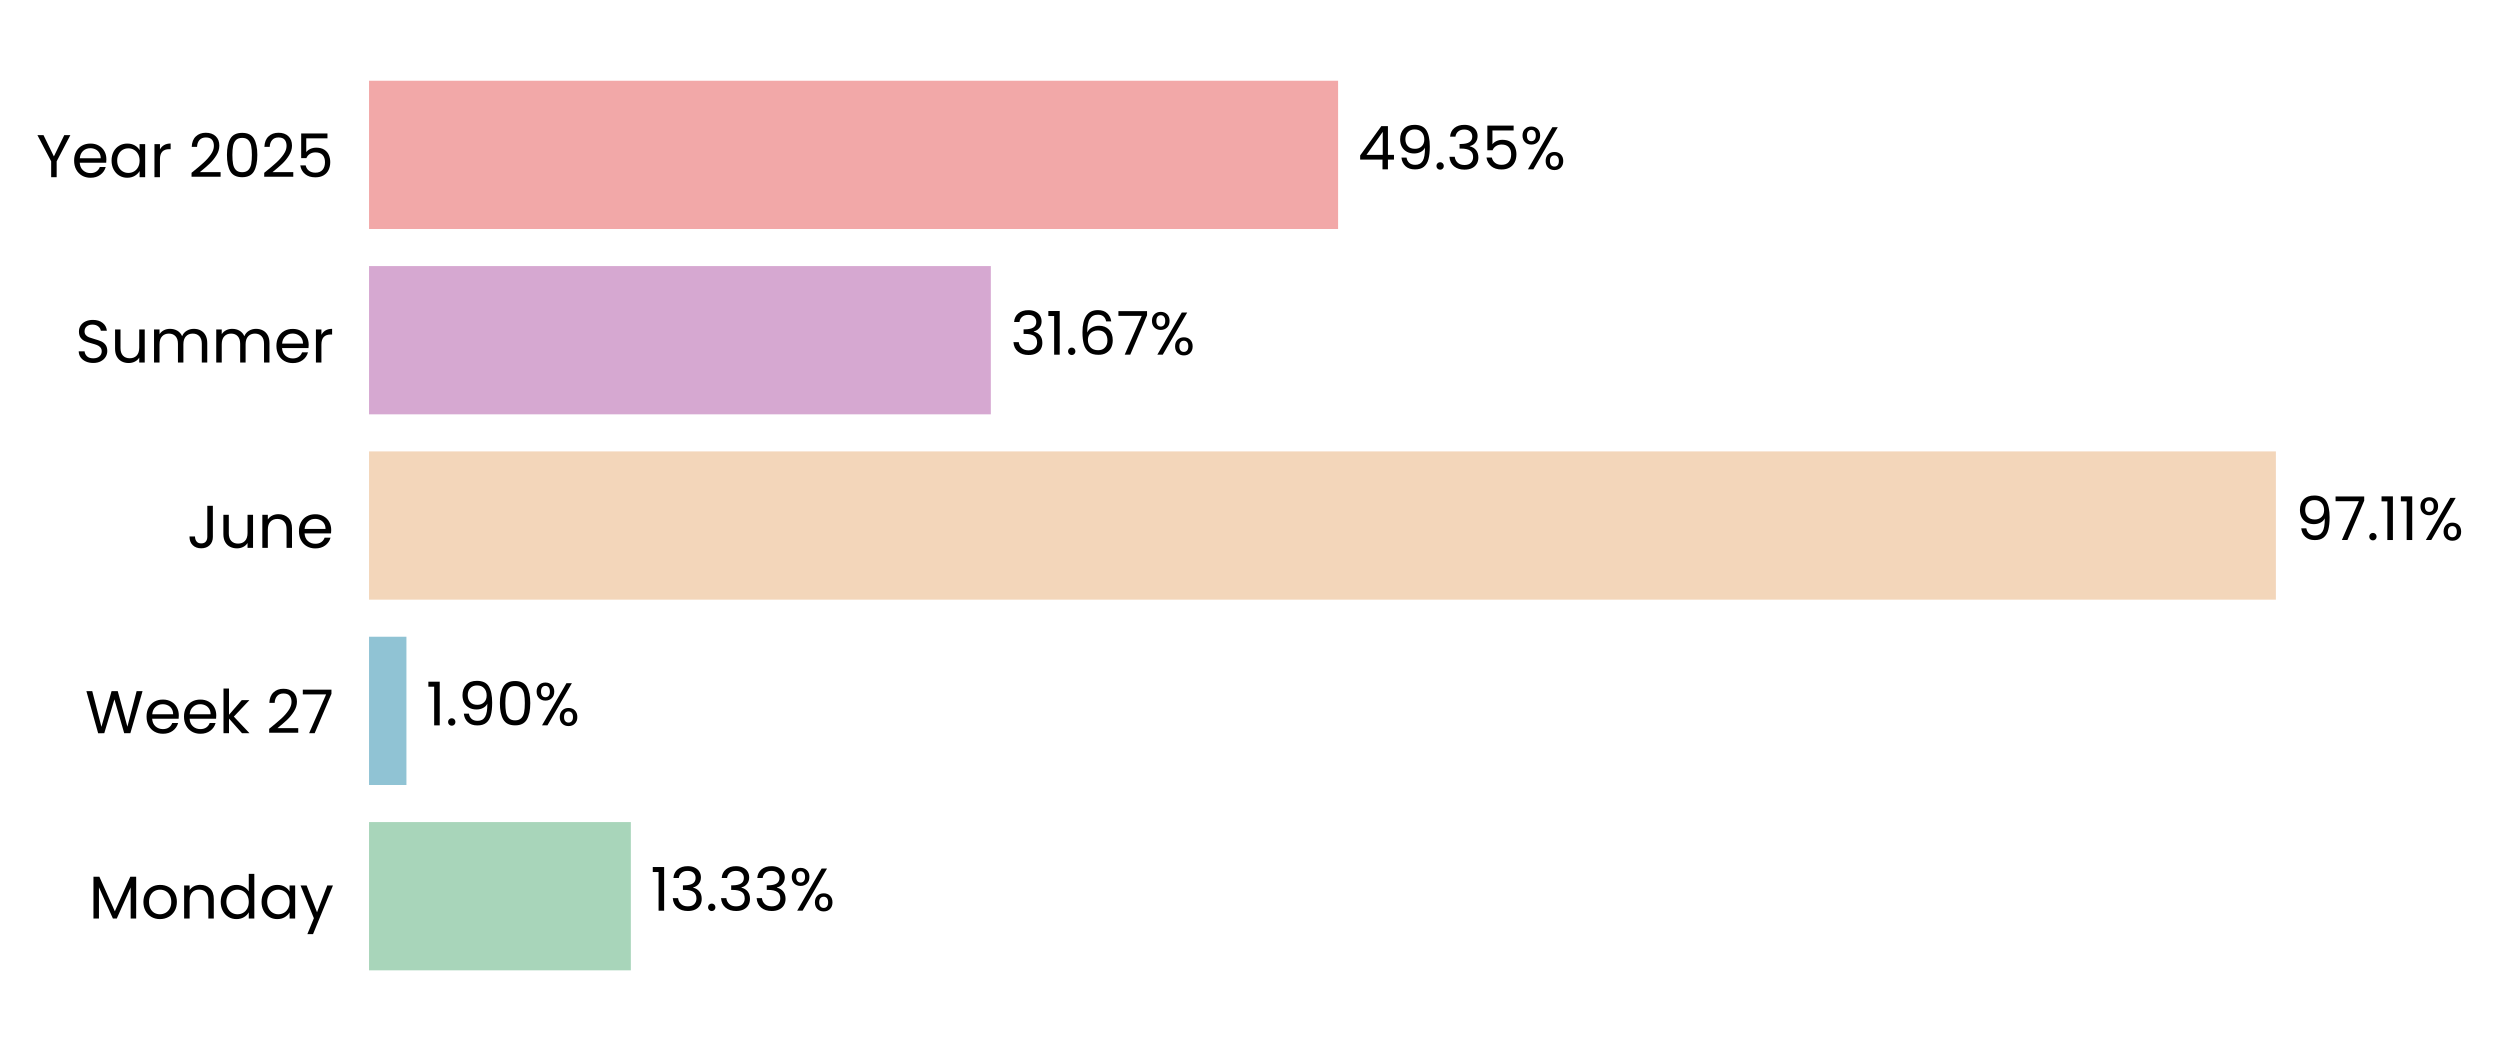
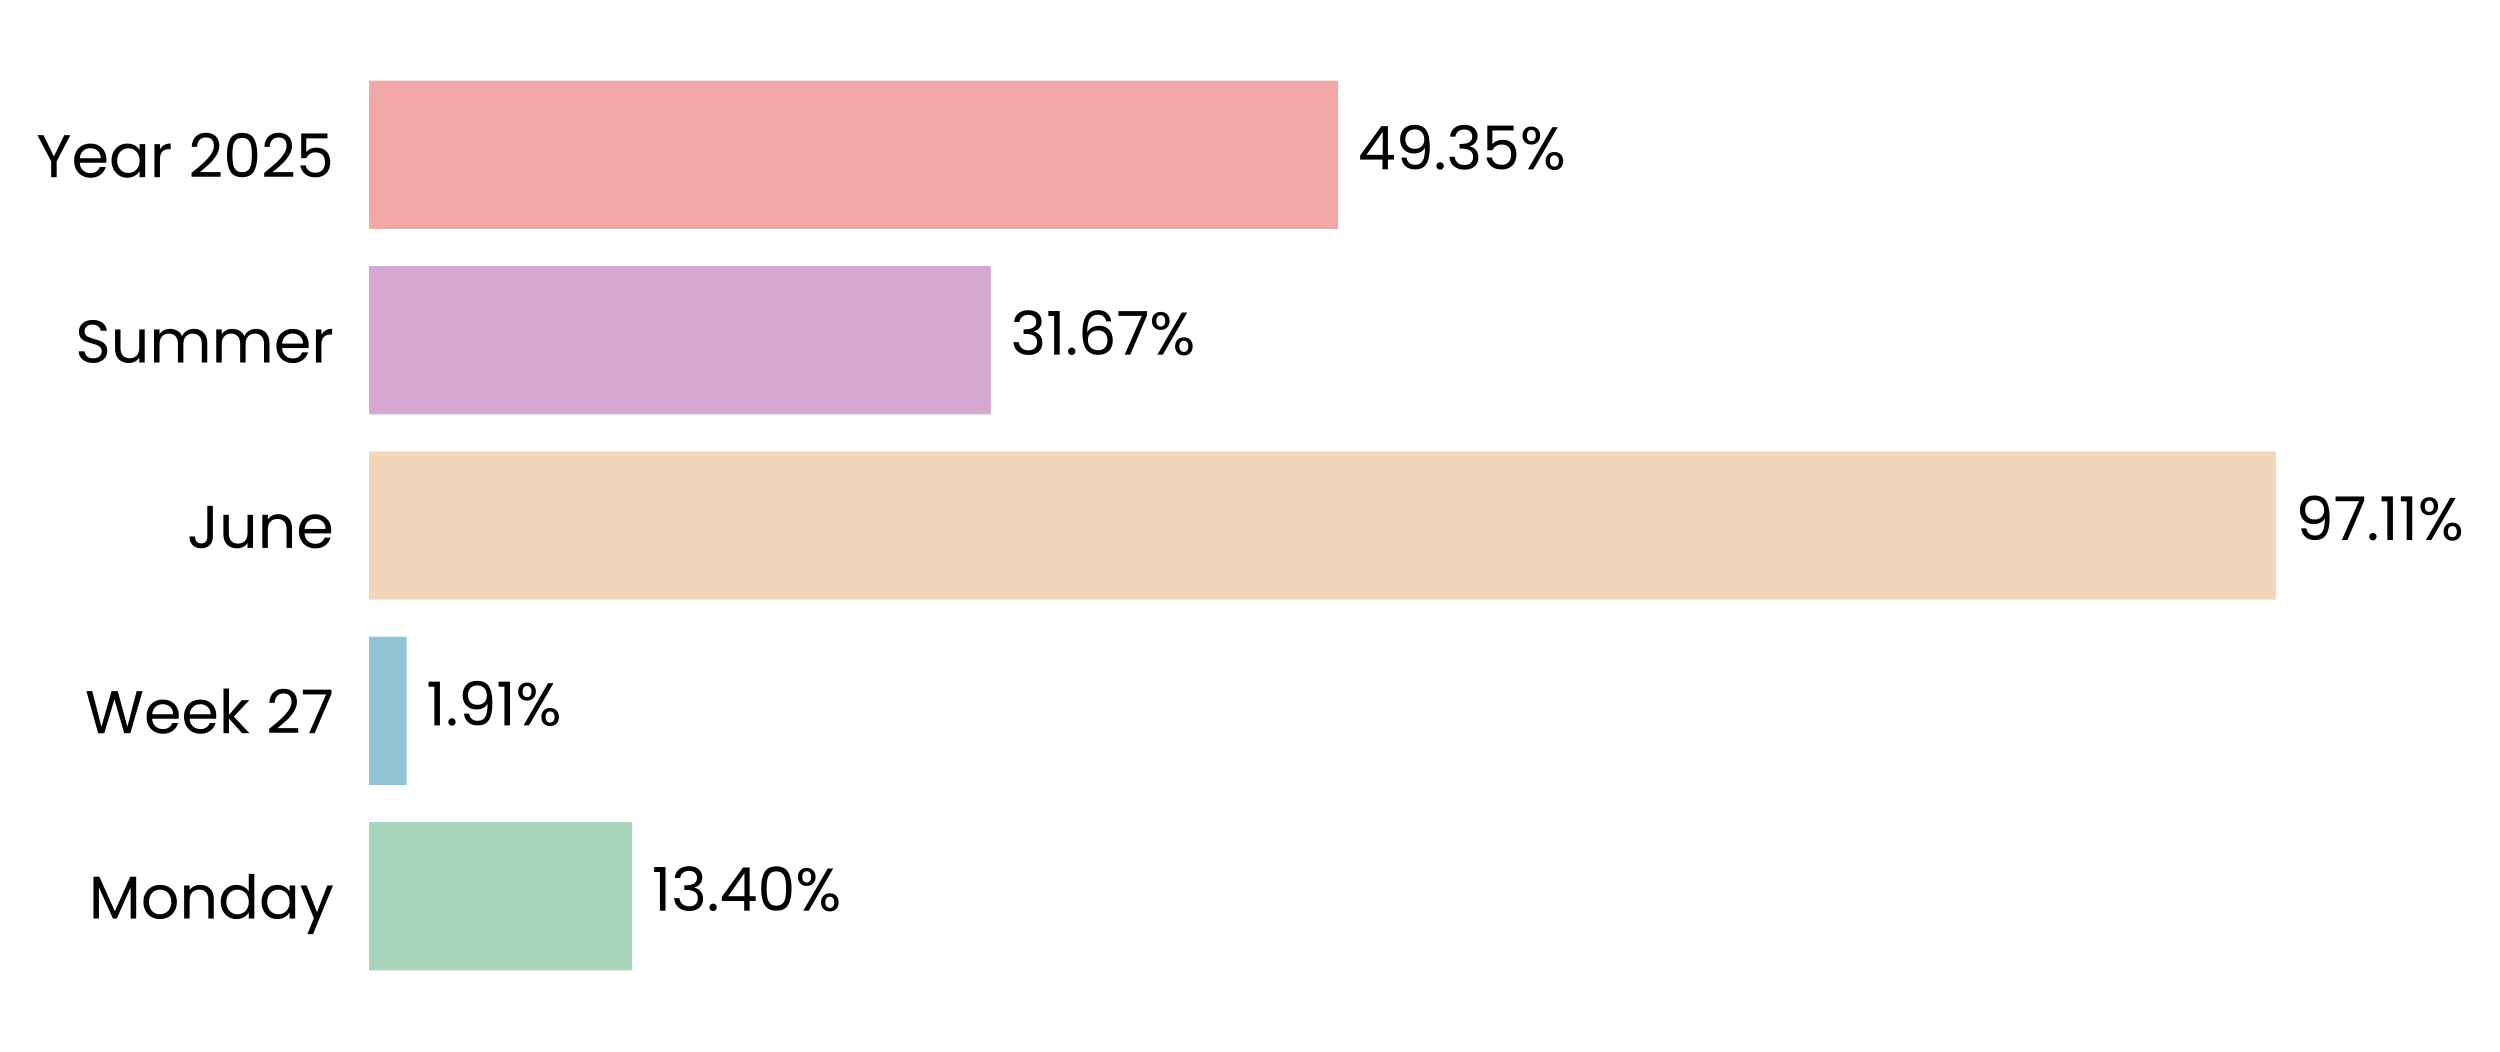
<svg xmlns="http://www.w3.org/2000/svg" xmlns:xlink="http://www.w3.org/1999/xlink" width="496.641pt" height="208.8pt" viewBox="0 0 496.641 208.8" version="1.1">
  <defs>
    <style type="text/css">*{stroke-linejoin: round; stroke-linecap: butt}</style>
  </defs>
  <g id="figure_1">
    <g id="patch_1">
      <path d="M 0 208.8  L 496.641 208.8  L 496.641 0  L 0 0  L 0 208.8  z " style="fill: none" />
    </g>
    <g id="axes_1">
      <g id="patch_2">
-         <path d="M 73.311 201.6  L 463.389 201.6  L 463.389 7.2  L 73.311 7.2  L 73.311 201.6  z " style="fill: none" />
+         <path d="M 73.311 201.6  L 463.38 201.6  L 463.38 7.2  L 73.311 7.2  L 73.311 201.6  z " style="fill: none" />
      </g>
      <g id="patch_3">
-         <path d="M 73.311 192.764  L 125.322 192.764  L 125.322 163.309  L 73.311 163.309  z " clip-path="url(#p8a735cef05)" style="fill: #a8d5ba" />
+         <path d="M 73.311 192.764  L 125.591 192.764  L 125.591 163.309  L 73.311 163.309  z " clip-path="url(#p684f5a9016)" style="fill: #a8d5ba" />
      </g>
      <g id="patch_4">
-         <path d="M 73.311 155.945  L 80.741 155.945  L 80.741 126.491  L 73.311 126.491  z " clip-path="url(#p8a735cef05)" style="fill: #90c3d4" />
+         <path d="M 73.311 155.945  L 80.78 155.945  L 80.78 126.491  L 73.311 126.491  z " clip-path="url(#p684f5a9016)" style="fill: #90c3d4" />
      </g>
      <g id="patch_5">
-         <path d="M 73.311 119.127  L 452.12 119.127  L 452.12 89.673  L 73.311 89.673  z " clip-path="url(#p8a735cef05)" style="fill: #f3d6ba" />
+         <path d="M 73.311 119.127  L 452.121 119.127  L 452.121 89.673  L 73.311 89.673  z " clip-path="url(#p684f5a9016)" style="fill: #f3d6ba" />
      </g>
      <g id="patch_6">
-         <path d="M 73.311 82.309  L 196.836 82.309  L 196.836 52.855  L 73.311 52.855  z " clip-path="url(#p8a735cef05)" style="fill: #d6a8d1" />
+         <path d="M 73.311 82.309  L 196.836 82.309  L 196.836 52.855  L 73.311 52.855  z " clip-path="url(#p684f5a9016)" style="fill: #d6a8d1" />
      </g>
      <g id="patch_7">
-         <path d="M 73.311 45.491  L 265.821 45.491  L 265.821 16.036  L 73.311 16.036  z " clip-path="url(#p8a735cef05)" style="fill: #f2a8a8" />
+         <path d="M 73.311 45.491  L 265.817 45.491  L 265.817 16.036  L 73.311 16.036  z " clip-path="url(#p684f5a9016)" style="fill: #f2a8a8" />
      </g>
      <g id="matplotlib.axis_1">
        <g id="ytick_1">
          <g id="text_1">
            <g transform="translate(17.64187 182.4764) scale(0.12 -0.12)">
              <defs>
                <path id="Poppins-Regular-4d" d="M 5018 4429  L 5018 0  L 4435 0  L 4435 3302  L 2963 0  L 2554 0  L 1075 3309  L 1075 0  L 493 0  L 493 4429  L 1120 4429  L 2758 768  L 4397 4429  L 5018 4429  z " transform="scale(0.015625)" />
                <path id="Poppins-Regular-6f" d="M 2022 -58  Q 1530 -58 1130 166  Q 730 390 502 803  Q 275 1216 275 1760  Q 275 2298 508 2710  Q 742 3123 1145 3344  Q 1549 3565 2048 3565  Q 2547 3565 2950 3344  Q 3354 3123 3587 2713  Q 3821 2304 3821 1760  Q 3821 1216 3581 803  Q 3341 390 2931 166  Q 2522 -58 2022 -58  z M 2022 454  Q 2336 454 2611 601  Q 2886 749 3056 1043  Q 3226 1338 3226 1760  Q 3226 2182 3059 2476  Q 2893 2771 2624 2915  Q 2355 3059 2042 3059  Q 1722 3059 1456 2915  Q 1190 2771 1030 2476  Q 870 2182 870 1760  Q 870 1331 1027 1036  Q 1184 742 1446 598  Q 1709 454 2022 454  z " transform="scale(0.015625)" />
                <path id="Poppins-Regular-6e" d="M 2202 3571  Q 2842 3571 3238 3184  Q 3635 2797 3635 2067  L 3635 0  L 3059 0  L 3059 1984  Q 3059 2509 2796 2787  Q 2534 3066 2080 3066  Q 1619 3066 1347 2778  Q 1075 2490 1075 1939  L 1075 0  L 493 0  L 493 3507  L 1075 3507  L 1075 3008  Q 1248 3277 1545 3424  Q 1843 3571 2202 3571  z " transform="scale(0.015625)" />
                <path id="Poppins-Regular-64" d="M 275 1766  Q 275 2304 492 2710  Q 710 3117 1091 3341  Q 1472 3565 1946 3565  Q 2355 3565 2707 3376  Q 3059 3187 3245 2880  L 3245 4736  L 3834 4736  L 3834 0  L 3245 0  L 3245 659  Q 3072 346 2733 144  Q 2394 -58 1939 -58  Q 1472 -58 1091 172  Q 710 403 492 819  Q 275 1235 275 1766  z M 3245 1760  Q 3245 2157 3085 2451  Q 2925 2746 2653 2902  Q 2381 3059 2054 3059  Q 1728 3059 1459 2905  Q 1190 2752 1030 2457  Q 870 2163 870 1766  Q 870 1363 1030 1065  Q 1190 768 1459 611  Q 1728 454 2054 454  Q 2381 454 2653 611  Q 2925 768 3085 1065  Q 3245 1363 3245 1760  z " transform="scale(0.015625)" />
                <path id="Poppins-Regular-61" d="M 275 1766  Q 275 2304 492 2710  Q 710 3117 1091 3341  Q 1472 3565 1939 3565  Q 2400 3565 2739 3366  Q 3078 3168 3245 2867  L 3245 3507  L 3834 3507  L 3834 0  L 3245 0  L 3245 653  Q 3072 346 2729 144  Q 2387 -58 1933 -58  Q 1466 -58 1088 172  Q 710 403 492 819  Q 275 1235 275 1766  z M 3245 1760  Q 3245 2157 3085 2451  Q 2925 2746 2653 2902  Q 2381 3059 2054 3059  Q 1728 3059 1459 2905  Q 1190 2752 1030 2457  Q 870 2163 870 1766  Q 870 1363 1030 1065  Q 1190 768 1459 611  Q 1728 454 2054 454  Q 2381 454 2653 611  Q 2925 768 3085 1065  Q 3245 1363 3245 1760  z " transform="scale(0.015625)" />
                <path id="Poppins-Regular-79" d="M 3514 3507  L 1402 -1651  L 800 -1651  L 1491 38  L 77 3507  L 723 3507  L 1824 666  L 2912 3507  L 3514 3507  z " transform="scale(0.015625)" />
              </defs>
              <use xlink:href="#Poppins-Regular-4d" />
              <use xlink:href="#Poppins-Regular-6f" transform="translate(86.09999 0)" />
              <use xlink:href="#Poppins-Regular-6e" transform="translate(150.1 0)" />
              <use xlink:href="#Poppins-Regular-64" transform="translate(214.1 0)" />
              <use xlink:href="#Poppins-Regular-61" transform="translate(281.7 0)" />
              <use xlink:href="#Poppins-Regular-79" transform="translate(349.2999 0)" />
            </g>
          </g>
        </g>
        <g id="ytick_2">
          <g id="text_2">
            <g transform="translate(16.88437 145.6582) scale(0.12 -0.12)">
              <defs>
                <path id="Poppins-Regular-57" d="M 6099 4461  L 4806 0  L 4154 0  L 3117 3590  L 2042 0  L 1395 -6  L 147 4461  L 768 4461  L 1741 678  L 2816 4461  L 3469 4461  L 4493 691  L 5472 4461  L 6099 4461  z " transform="scale(0.015625)" />
                <path id="Poppins-Regular-65" d="M 3693 1888  Q 3693 1722 3674 1536  L 870 1536  Q 902 1018 1225 726  Q 1549 435 2010 435  Q 2387 435 2640 611  Q 2893 787 2995 1082  L 3622 1082  Q 3482 576 3059 259  Q 2637 -58 2010 -58  Q 1510 -58 1116 166  Q 723 390 499 803  Q 275 1216 275 1760  Q 275 2304 492 2713  Q 710 3123 1104 3344  Q 1498 3565 2010 3565  Q 2509 3565 2893 3347  Q 3277 3130 3485 2749  Q 3693 2368 3693 1888  z M 3091 2010  Q 3091 2342 2944 2582  Q 2797 2822 2544 2947  Q 2291 3072 1984 3072  Q 1542 3072 1232 2790  Q 922 2509 877 2010  L 3091 2010  z " transform="scale(0.015625)" />
                <path id="Poppins-Regular-6b" d="M 2451 0  L 1075 1549  L 1075 0  L 493 0  L 493 4736  L 1075 4736  L 1075 1952  L 2426 3507  L 3238 3507  L 1587 1760  L 3245 0  L 2451 0  z " transform="scale(0.015625)" />
                <path id="Poppins-Regular-20" transform="scale(0.015625)" />
                <path id="Poppins-Regular-32" d="M 326 467  Q 1139 1120 1600 1539  Q 2061 1958 2377 2416  Q 2694 2874 2694 3315  Q 2694 3731 2492 3971  Q 2291 4211 1843 4211  Q 1408 4211 1168 3939  Q 928 3667 909 3213  L 346 3213  Q 371 3930 780 4320  Q 1190 4710 1837 4710  Q 2496 4710 2883 4345  Q 3270 3981 3270 3341  Q 3270 2810 2953 2307  Q 2637 1805 2233 1424  Q 1830 1043 1203 538  L 3405 538  L 3405 51  L 326 51  L 326 467  z " transform="scale(0.015625)" />
                <path id="Poppins-Regular-37" d="M 3245 4173  L 1466 0  L 877 0  L 2682 4115  L 211 4115  L 211 4614  L 3245 4614  L 3245 4173  z " transform="scale(0.015625)" />
              </defs>
              <use xlink:href="#Poppins-Regular-57" />
              <use xlink:href="#Poppins-Regular-65" transform="translate(97.59999 0)" />
              <use xlink:href="#Poppins-Regular-65" transform="translate(159.6 0)" />
              <use xlink:href="#Poppins-Regular-6b" transform="translate(221.6 0)" />
              <use xlink:href="#Poppins-Regular-20" transform="translate(273.0999 0)" />
              <use xlink:href="#Poppins-Regular-32" transform="translate(299.7999 0)" />
              <use xlink:href="#Poppins-Regular-37" transform="translate(357.2999 0)" />
            </g>
          </g>
        </g>
        <g id="ytick_3">
          <g id="text_3">
            <g transform="translate(37.15125 108.84) scale(0.12 -0.12)">
              <defs>
                <path id="Poppins-Regular-4a" d="M 2739 4461  L 2739 1165  Q 2739 614 2400 284  Q 2061 -45 1504 -45  Q 941 -45 601 291  Q 262 627 262 1210  L 845 1210  Q 851 883 1014 678  Q 1178 474 1504 474  Q 1830 474 1990 669  Q 2150 864 2150 1165  L 2150 4461  L 2739 4461  z " transform="scale(0.015625)" />
                <path id="Poppins-Regular-75" d="M 3603 3507  L 3603 0  L 3021 0  L 3021 518  Q 2854 250 2556 99  Q 2259 -51 1901 -51  Q 1491 -51 1164 118  Q 838 288 649 627  Q 461 966 461 1453  L 461 3507  L 1037 3507  L 1037 1530  Q 1037 1011 1299 732  Q 1562 454 2016 454  Q 2483 454 2752 742  Q 3021 1030 3021 1581  L 3021 3507  L 3603 3507  z " transform="scale(0.015625)" />
              </defs>
              <use xlink:href="#Poppins-Regular-4a" />
              <use xlink:href="#Poppins-Regular-75" transform="translate(52.99999 0)" />
              <use xlink:href="#Poppins-Regular-6e" transform="translate(117 0)" />
              <use xlink:href="#Poppins-Regular-65" transform="translate(181 0)" />
            </g>
          </g>
        </g>
        <g id="ytick_4">
          <g id="text_4">
            <g transform="translate(14.95125 72.02182) scale(0.12 -0.12)">
              <defs>
                <path id="Poppins-Regular-53" d="M 1907 -45  Q 1466 -45 1117 112  Q 768 269 569 547  Q 371 826 365 1190  L 986 1190  Q 1018 877 1245 662  Q 1472 448 1907 448  Q 2323 448 2563 656  Q 2803 864 2803 1190  Q 2803 1446 2662 1606  Q 2522 1766 2310 1849  Q 2099 1933 1741 2029  Q 1299 2144 1033 2259  Q 768 2374 579 2620  Q 390 2867 390 3283  Q 390 3648 576 3929  Q 762 4211 1098 4364  Q 1434 4518 1869 4518  Q 2496 4518 2896 4204  Q 3296 3891 3347 3373  L 2707 3373  Q 2675 3629 2438 3824  Q 2202 4019 1811 4019  Q 1446 4019 1216 3830  Q 986 3642 986 3302  Q 986 3059 1123 2905  Q 1261 2752 1462 2672  Q 1664 2592 2029 2490  Q 2470 2368 2739 2249  Q 3008 2131 3200 1884  Q 3392 1638 3392 1216  Q 3392 890 3219 602  Q 3046 314 2707 134  Q 2368 -45 1907 -45  z " transform="scale(0.015625)" />
                <path id="Poppins-Regular-6d" d="M 4710 3571  Q 5120 3571 5440 3401  Q 5760 3232 5945 2893  Q 6131 2554 6131 2067  L 6131 0  L 5555 0  L 5555 1984  Q 5555 2509 5296 2787  Q 5037 3066 4595 3066  Q 4141 3066 3872 2774  Q 3603 2483 3603 1933  L 3603 0  L 3027 0  L 3027 1984  Q 3027 2509 2768 2787  Q 2509 3066 2067 3066  Q 1613 3066 1344 2774  Q 1075 2483 1075 1933  L 1075 0  L 493 0  L 493 3507  L 1075 3507  L 1075 3002  Q 1248 3277 1539 3424  Q 1830 3571 2182 3571  Q 2624 3571 2963 3372  Q 3302 3174 3469 2790  Q 3616 3162 3955 3366  Q 4294 3571 4710 3571  z " transform="scale(0.015625)" />
                <path id="Poppins-Regular-72" d="M 1075 2938  Q 1229 3238 1513 3404  Q 1798 3571 2208 3571  L 2208 2970  L 2054 2970  Q 1075 2970 1075 1907  L 1075 0  L 493 0  L 493 3507  L 1075 3507  L 1075 2938  z " transform="scale(0.015625)" />
              </defs>
              <use xlink:href="#Poppins-Regular-53" />
              <use xlink:href="#Poppins-Regular-75" transform="translate(58.7 0)" />
              <use xlink:href="#Poppins-Regular-6d" transform="translate(122.7 0)" />
              <use xlink:href="#Poppins-Regular-6d" transform="translate(225.7 0)" />
              <use xlink:href="#Poppins-Regular-65" transform="translate(328.7 0)" />
              <use xlink:href="#Poppins-Regular-72" transform="translate(390.6999 0)" />
            </g>
          </g>
        </g>
        <g id="ytick_5">
          <g id="text_5">
            <g transform="translate(7.2 35.20364) scale(0.12 -0.12)">
              <defs>
                <path id="Poppins-Regular-59" d="M 3616 4461  L 2163 1683  L 2163 0  L 1581 0  L 1581 1683  L 122 4461  L 768 4461  L 1869 2202  L 2970 4461  L 3616 4461  z " transform="scale(0.015625)" />
                <path id="Poppins-Regular-30" d="M 397 2362  Q 397 3462 755 4080  Q 1114 4698 2010 4698  Q 2899 4698 3257 4080  Q 3616 3462 3616 2362  Q 3616 1242 3257 621  Q 2899 0 2010 0  Q 1114 0 755 621  Q 397 1242 397 2362  z M 3040 2362  Q 3040 2918 2966 3305  Q 2893 3693 2665 3929  Q 2438 4166 2010 4166  Q 1574 4166 1347 3929  Q 1120 3693 1046 3305  Q 973 2918 973 2362  Q 973 1786 1046 1395  Q 1120 1005 1347 768  Q 1574 531 2010 531  Q 2438 531 2665 768  Q 2893 1005 2966 1395  Q 3040 1786 3040 2362  z " transform="scale(0.015625)" />
                <path id="Poppins-Regular-35" d="M 3347 4122  L 1101 4122  L 1101 2662  Q 1248 2867 1536 2998  Q 1824 3130 2157 3130  Q 2688 3130 3021 2909  Q 3354 2688 3498 2339  Q 3642 1990 3642 1600  Q 3642 1139 3469 774  Q 3296 410 2941 198  Q 2586 -13 2061 -13  Q 1389 -13 973 332  Q 557 678 467 1254  L 1037 1254  Q 1120 890 1389 685  Q 1658 480 2067 480  Q 2573 480 2829 784  Q 3085 1088 3085 1587  Q 3085 2086 2829 2358  Q 2573 2630 2074 2630  Q 1734 2630 1481 2467  Q 1229 2304 1114 2022  L 563 2022  L 563 4634  L 3347 4634  L 3347 4122  z " transform="scale(0.015625)" />
              </defs>
              <use xlink:href="#Poppins-Regular-59" />
              <use xlink:href="#Poppins-Regular-65" transform="translate(58.39999 0)" />
              <use xlink:href="#Poppins-Regular-61" transform="translate(120.4 0)" />
              <use xlink:href="#Poppins-Regular-72" transform="translate(188 0)" />
              <use xlink:href="#Poppins-Regular-20" transform="translate(225.3 0)" />
              <use xlink:href="#Poppins-Regular-32" transform="translate(252 0)" />
              <use xlink:href="#Poppins-Regular-30" transform="translate(309.4999 0)" />
              <use xlink:href="#Poppins-Regular-32" transform="translate(372.2999 0)" />
              <use xlink:href="#Poppins-Regular-35" transform="translate(429.7999 0)" />
            </g>
          </g>
        </g>
      </g>
      <g id="text_6">
-         <g transform="translate(129.2224 180.9164) scale(0.12 -0.12)">
+         <g transform="translate(129.492 180.9164) scale(0.12 -0.12)">
          <defs>
            <path id="Poppins-Regular-31" d="M 243 4096  L 243 4627  L 1446 4627  L 1446 0  L 858 0  L 858 4096  L 243 4096  z " transform="scale(0.015625)" />
            <path id="Poppins-Regular-33" d="M 384 3462  Q 429 4051 838 4384  Q 1248 4717 1901 4717  Q 2336 4717 2653 4560  Q 2970 4403 3133 4134  Q 3296 3866 3296 3526  Q 3296 3130 3069 2842  Q 2842 2554 2477 2470  L 2477 2438  Q 2893 2336 3136 2035  Q 3379 1734 3379 1248  Q 3379 883 3212 592  Q 3046 301 2713 134  Q 2381 -32 1914 -32  Q 1235 -32 800 323  Q 365 678 314 1331  L 877 1331  Q 922 947 1190 704  Q 1459 461 1907 461  Q 2355 461 2588 694  Q 2822 928 2822 1299  Q 2822 1779 2502 1990  Q 2182 2202 1536 2202  L 1389 2202  L 1389 2688  L 1542 2688  Q 2131 2694 2432 2883  Q 2733 3072 2733 3469  Q 2733 3808 2512 4013  Q 2291 4218 1882 4218  Q 1485 4218 1241 4013  Q 998 3808 954 3462  L 384 3462  z " transform="scale(0.015625)" />
            <path id="Poppins-Regular-2e" d="M 678 -38  Q 512 -38 397 77  Q 282 192 282 358  Q 282 525 397 640  Q 512 755 678 755  Q 838 755 950 640  Q 1062 525 1062 358  Q 1062 192 950 77  Q 838 -38 678 -38  z " transform="scale(0.015625)" />
+             <path id="Poppins-Regular-34" d="M 256 1030  L 256 1472  L 2502 4582  L 3200 4582  L 3200 1536  L 3840 1536  L 3840 1030  L 3200 1030  L 3200 0  L 2624 0  L 2624 1030  L 256 1030  z M 2650 3974  L 928 1536  L 2650 1536  L 2650 3974  z " transform="scale(0.015625)" />
            <path id="Poppins-Regular-25" d="M 269 3584  Q 269 4019 531 4278  Q 794 4538 1203 4538  Q 1613 4538 1875 4278  Q 2138 4019 2138 3584  Q 2138 3142 1875 2883  Q 1613 2624 1203 2624  Q 794 2624 531 2883  Q 269 3142 269 3584  z M 4006 4467  L 1414 0  L 838 0  L 3430 4467  L 4006 4467  z M 1203 4179  Q 986 4179 861 4028  Q 736 3878 736 3584  Q 736 3290 861 3136  Q 986 2982 1203 2982  Q 1421 2982 1549 3139  Q 1677 3296 1677 3584  Q 1677 3878 1549 4028  Q 1421 4179 1203 4179  z M 2720 883  Q 2720 1325 2982 1584  Q 3245 1843 3654 1843  Q 4064 1843 4323 1584  Q 4582 1325 4582 883  Q 4582 448 4323 185  Q 4064 -77 3654 -77  Q 3245 -77 2982 182  Q 2720 442 2720 883  z M 3648 1478  Q 3430 1478 3302 1328  Q 3174 1178 3174 883  Q 3174 595 3302 444  Q 3430 294 3648 294  Q 3866 294 3994 444  Q 4122 595 4122 883  Q 4122 1178 3994 1328  Q 3866 1478 3648 1478  z " transform="scale(0.015625)" />
          </defs>
          <use xlink:href="#Poppins-Regular-31" />
          <use xlink:href="#Poppins-Regular-33" transform="translate(31.99998 0)" />
          <use xlink:href="#Poppins-Regular-2e" transform="translate(90.89998 0)" />
-           <use xlink:href="#Poppins-Regular-33" transform="translate(111.9 0)" />
-           <use xlink:href="#Poppins-Regular-33" transform="translate(170.8 0)" />
-           <use xlink:href="#Poppins-Regular-25" transform="translate(229.7 0)" />
+           <use xlink:href="#Poppins-Regular-34" transform="translate(111.9 0)" />
+           <use xlink:href="#Poppins-Regular-30" transform="translate(174.8 0)" />
+           <use xlink:href="#Poppins-Regular-25" transform="translate(237.5999 0)" />
        </g>
      </g>
      <g id="text_7">
-         <g transform="translate(84.64209 144.0982) scale(0.12 -0.12)">
+         <g transform="translate(84.68052 144.0982) scale(0.12 -0.12)">
          <defs>
            <path id="Poppins-Regular-39" d="M 1146 1242  Q 1210 877 1443 678  Q 1677 480 2074 480  Q 2605 480 2857 896  Q 3110 1312 3098 2298  Q 2963 2010 2649 1846  Q 2336 1683 1952 1683  Q 1523 1683 1187 1859  Q 851 2035 659 2374  Q 467 2714 467 3194  Q 467 3878 864 4297  Q 1261 4717 1990 4717  Q 2886 4717 3248 4134  Q 3610 3552 3610 2400  Q 3610 1594 3466 1069  Q 3322 544 2979 269  Q 2637 -6 2042 -6  Q 1389 -6 1024 346  Q 659 698 608 1242  L 1146 1242  z M 2048 2176  Q 2477 2176 2752 2441  Q 3027 2707 3027 3162  Q 3027 3642 2758 3936  Q 2490 4230 2003 4230  Q 1555 4230 1289 3948  Q 1024 3667 1024 3206  Q 1024 2739 1286 2457  Q 1549 2176 2048 2176  z " transform="scale(0.015625)" />
          </defs>
          <use xlink:href="#Poppins-Regular-31" />
          <use xlink:href="#Poppins-Regular-2e" transform="translate(31.99998 0)" />
          <use xlink:href="#Poppins-Regular-39" transform="translate(52.99997 0)" />
-           <use xlink:href="#Poppins-Regular-30" transform="translate(116 0)" />
-           <use xlink:href="#Poppins-Regular-25" transform="translate(178.7999 0)" />
+           <use xlink:href="#Poppins-Regular-31" transform="translate(116 0)" />
+           <use xlink:href="#Poppins-Regular-25" transform="translate(147.9999 0)" />
        </g>
      </g>
      <g id="text_8">
-         <g transform="translate(456.0211 107.28) scale(0.12 -0.12)">
+         <g transform="translate(456.0213 107.28) scale(0.12 -0.12)">
          <use xlink:href="#Poppins-Regular-39" />
          <use xlink:href="#Poppins-Regular-37" transform="translate(62.99999 0)" />
          <use xlink:href="#Poppins-Regular-2e" transform="translate(117.6 0)" />
          <use xlink:href="#Poppins-Regular-31" transform="translate(138.6 0)" />
          <use xlink:href="#Poppins-Regular-31" transform="translate(170.5999 0)" />
          <use xlink:href="#Poppins-Regular-25" transform="translate(202.5999 0)" />
        </g>
      </g>
      <g id="text_9">
        <g transform="translate(200.7367 70.46182) scale(0.12 -0.12)">
          <defs>
            <path id="Poppins-Regular-36" d="M 2976 3526  Q 2835 4237 2099 4237  Q 1530 4237 1248 3798  Q 966 3360 973 2355  Q 1120 2688 1462 2877  Q 1805 3066 2227 3066  Q 2886 3066 3280 2656  Q 3674 2246 3674 1523  Q 3674 1088 3504 742  Q 3334 397 2992 192  Q 2650 -13 2163 -13  Q 1504 -13 1133 281  Q 762 576 614 1094  Q 467 1613 467 2374  Q 467 4723 2106 4723  Q 2733 4723 3091 4384  Q 3450 4045 3514 3526  L 2976 3526  z M 2106 2573  Q 1830 2573 1587 2461  Q 1344 2349 1193 2121  Q 1043 1894 1043 1568  Q 1043 1082 1324 778  Q 1606 474 2131 474  Q 2579 474 2844 752  Q 3110 1030 3110 1504  Q 3110 2003 2854 2288  Q 2598 2573 2106 2573  z " transform="scale(0.015625)" />
          </defs>
          <use xlink:href="#Poppins-Regular-33" />
          <use xlink:href="#Poppins-Regular-31" transform="translate(58.89999 0)" />
          <use xlink:href="#Poppins-Regular-2e" transform="translate(90.89998 0)" />
          <use xlink:href="#Poppins-Regular-36" transform="translate(111.9 0)" />
          <use xlink:href="#Poppins-Regular-37" transform="translate(175.3999 0)" />
          <use xlink:href="#Poppins-Regular-25" transform="translate(229.9999 0)" />
        </g>
      </g>
      <g id="text_10">
-         <g transform="translate(269.7218 33.64364) scale(0.12 -0.12)">
-           <defs>
-             <path id="Poppins-Regular-34" d="M 256 1030  L 256 1472  L 2502 4582  L 3200 4582  L 3200 1536  L 3840 1536  L 3840 1030  L 3200 1030  L 3200 0  L 2624 0  L 2624 1030  L 256 1030  z M 2650 3974  L 928 1536  L 2650 1536  L 2650 3974  z " transform="scale(0.015625)" />
-           </defs>
+         <g transform="translate(269.7179 33.64364) scale(0.12 -0.12)">
          <use xlink:href="#Poppins-Regular-34" />
          <use xlink:href="#Poppins-Regular-39" transform="translate(62.89999 0)" />
          <use xlink:href="#Poppins-Regular-2e" transform="translate(125.9 0)" />
          <use xlink:href="#Poppins-Regular-33" transform="translate(146.9 0)" />
          <use xlink:href="#Poppins-Regular-35" transform="translate(205.8 0)" />
          <use xlink:href="#Poppins-Regular-25" transform="translate(268.5999 0)" />
        </g>
      </g>
    </g>
  </g>
  <defs>
-     <clipPath id="p8a735cef05">
-       <rect x="73.311" y="7.2" width="390.078" height="194.4" />
+     <clipPath id="p684f5a9016">
+       <rect x="73.311" y="7.2" width="390.069" height="194.4" />
    </clipPath>
  </defs>
</svg>
